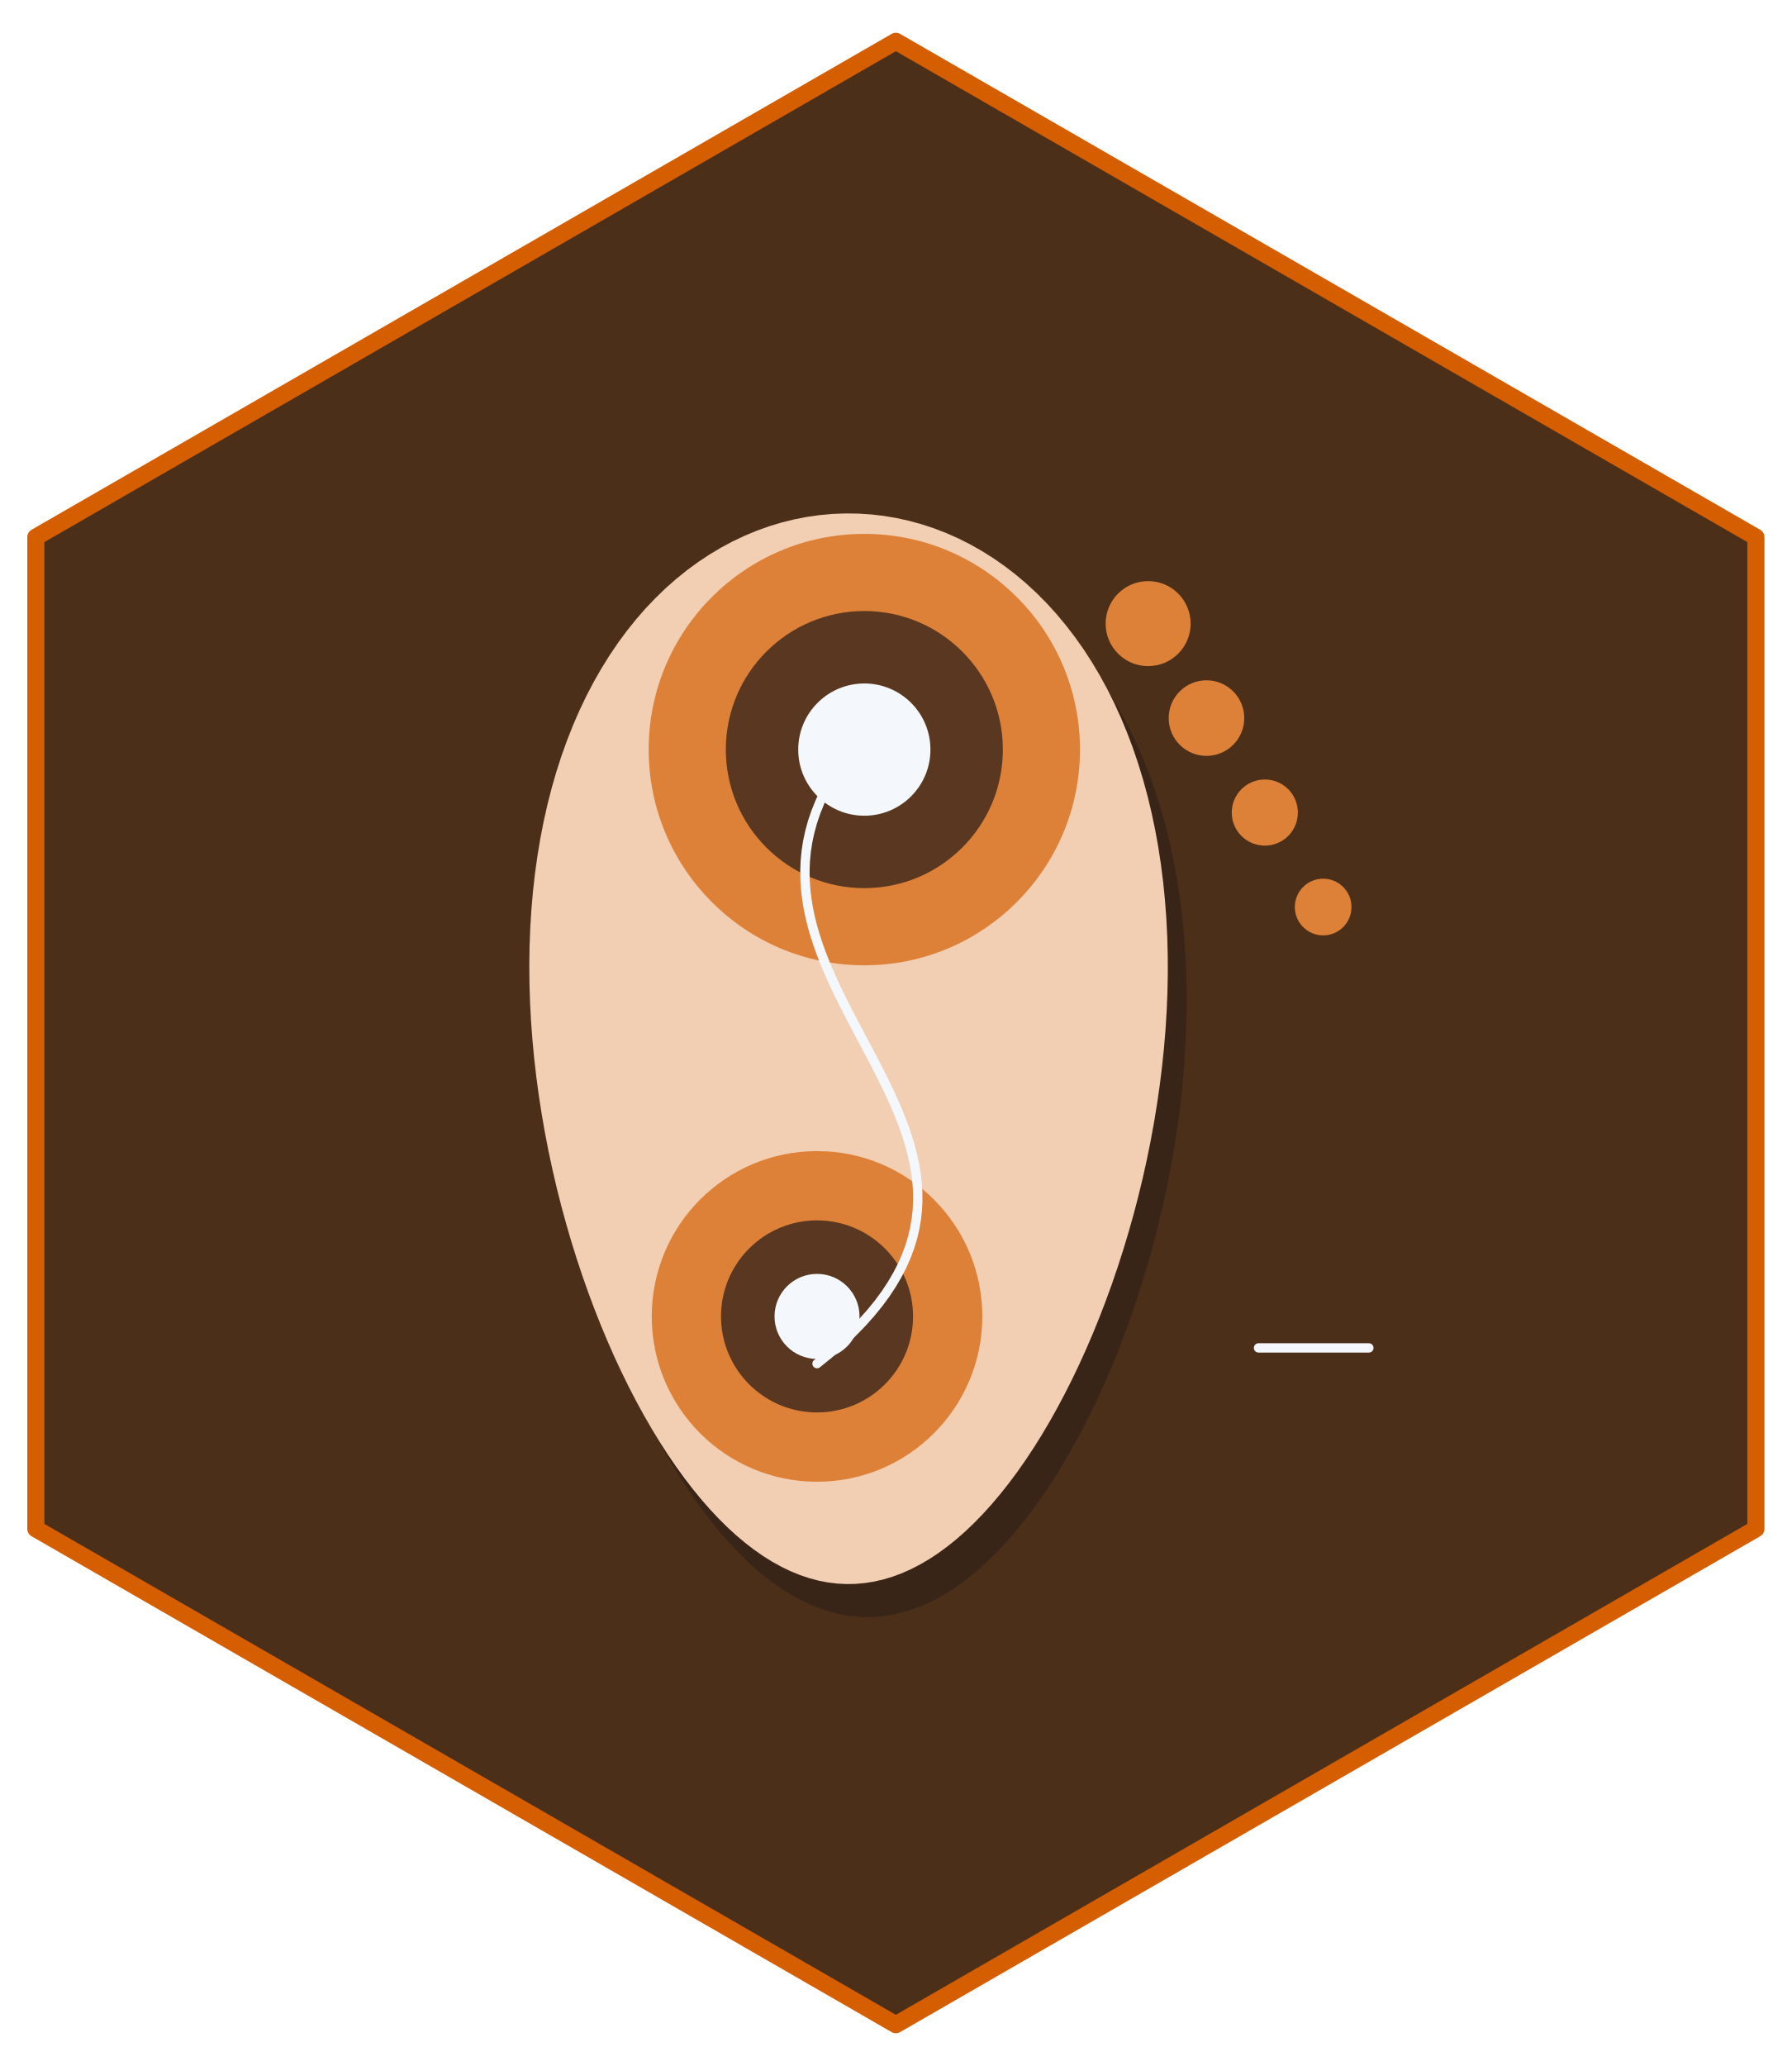
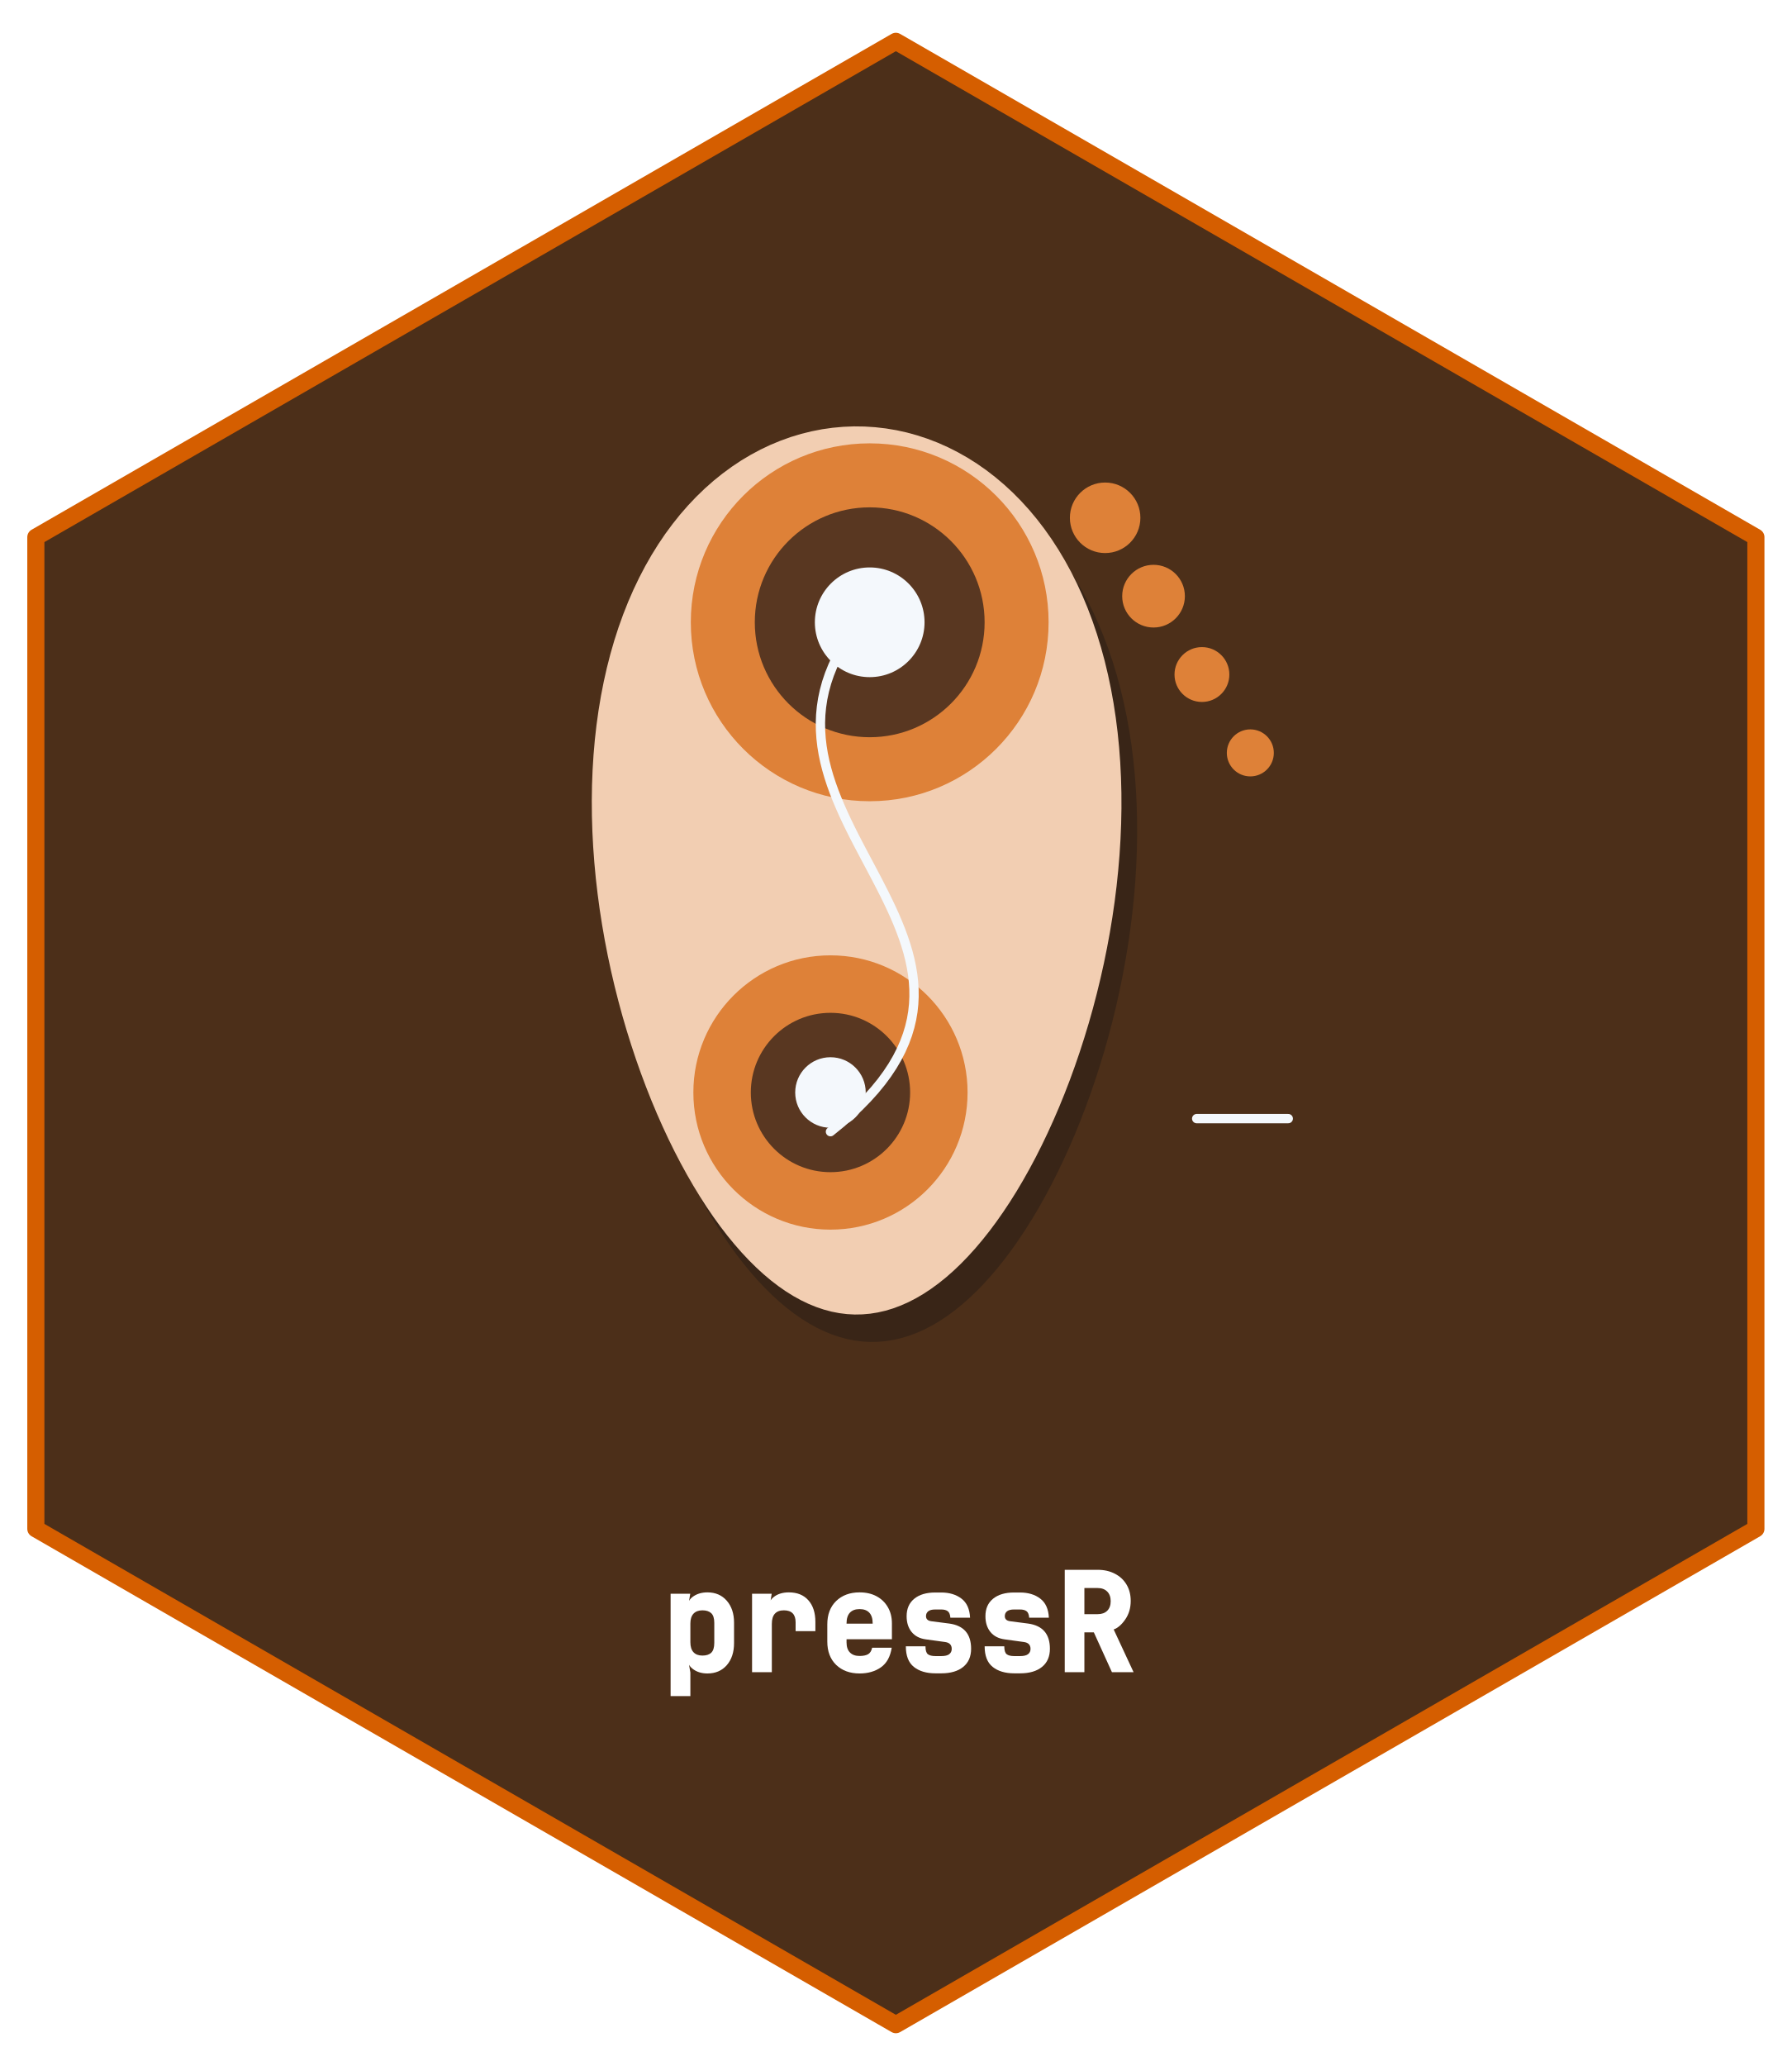
- <svg xmlns="http://www.w3.org/2000/svg" width="432pt" height="498pt" viewBox="0 0 432 498">
+ <svg xmlns="http://www.w3.org/2000/svg" xmlns:xlink="http://www.w3.org/1999/xlink" width="432" height="498" viewBox="0 0 432 498">
+   <defs>
+     <g>
+       <g id="glyph-0-0">
+         <path d="M 2.688 5.766 L 2.688 -18.906 L 7.422 -18.906 L 6.766 -14.922 C 6.609 -16.328 7.008 -17.395 7.969 -18.125 C 8.938 -18.863 10.133 -19.234 11.562 -19.234 C 13.508 -19.234 15.066 -18.562 16.234 -17.219 C 17.398 -15.875 17.984 -14.117 17.984 -11.953 L 17.984 -7 C 17.984 -4.801 17.398 -3.031 16.234 -1.688 C 15.066 -0.352 13.508 0.312 11.562 0.312 C 10.125 0.312 8.922 -0.07 7.953 -0.844 C 6.984 -1.613 6.566 -2.691 6.703 -4.078 L 6.734 -4.078 L 7.453 0.078 L 7.453 5.766 Z M 10.359 -4 C 11.285 -4 11.992 -4.227 12.484 -4.688 C 12.973 -5.156 13.219 -5.945 13.219 -7.062 L 13.219 -11.891 C 13.219 -12.984 12.973 -13.758 12.484 -14.219 C 11.992 -14.676 11.285 -14.906 10.359 -14.906 C 9.43 -14.906 8.711 -14.633 8.203 -14.094 C 7.703 -13.551 7.453 -12.766 7.453 -11.734 L 7.453 -7.219 C 7.453 -6.156 7.703 -5.352 8.203 -4.812 C 8.711 -4.27 9.43 -4 10.359 -4 Z M 10.359 -4 " />
+       </g>
+       <g id="glyph-0-1">
+         <path d="M 3.328 0 L 3.328 -18.906 L 8.062 -18.906 L 7.406 -14.797 C 7.176 -16.203 7.535 -17.289 8.484 -18.062 C 9.441 -18.844 10.68 -19.234 12.203 -19.234 C 14.211 -19.234 15.781 -18.598 16.906 -17.328 C 18.031 -16.066 18.594 -14.328 18.594 -12.109 L 18.594 -9.891 L 13.828 -9.891 L 13.828 -12.016 C 13.828 -13.941 12.883 -14.906 11 -14.906 C 10.039 -14.906 9.316 -14.633 8.828 -14.094 C 8.336 -13.562 8.094 -12.738 8.094 -11.625 L 8.094 0 Z M 3.328 0 " />
+       </g>
+       <g id="glyph-0-2">
+         <path d="M 10.25 0.312 C 7.926 0.312 6.047 -0.375 4.609 -1.75 C 3.18 -3.133 2.469 -5.008 2.469 -7.375 L 2.469 -11.531 C 2.469 -13.895 3.18 -15.77 4.609 -17.156 C 6.047 -18.539 7.926 -19.234 10.25 -19.234 C 11.82 -19.234 13.188 -18.922 14.344 -18.297 C 15.508 -17.672 16.414 -16.797 17.062 -15.672 C 17.719 -14.547 18.047 -13.242 18.047 -11.766 L 18.047 -7.938 L 7.109 -7.938 L 7.109 -7.156 C 7.109 -6.094 7.383 -5.285 7.938 -4.734 C 8.488 -4.18 9.258 -3.906 10.25 -3.906 C 11.102 -3.906 11.781 -4.039 12.281 -4.312 C 12.781 -4.594 13.113 -5.117 13.281 -5.891 L 18 -5.891 C 17.656 -3.711 16.781 -2.133 15.375 -1.156 C 13.977 -0.176 12.27 0.312 10.25 0.312 Z M 7.109 -11.766 L 7.109 -11.688 L 13.406 -11.688 L 13.406 -11.797 C 13.406 -12.922 13.133 -13.77 12.594 -14.344 C 12.062 -14.914 11.281 -15.203 10.25 -15.203 C 9.227 -15.203 8.445 -14.91 7.906 -14.328 C 7.375 -13.754 7.109 -12.898 7.109 -11.766 Z M 7.109 -11.766 " />
+       </g>
+       <g id="glyph-0-3">
+         <path d="M 9.547 0.281 C 7.367 0.281 5.633 -0.234 4.344 -1.266 C 3.051 -2.297 2.406 -3.953 2.406 -6.234 L 7.141 -6.234 C 7.141 -5.266 7.332 -4.629 7.719 -4.328 C 8.113 -4.023 8.723 -3.875 9.547 -3.875 L 10.953 -3.875 C 11.816 -3.875 12.453 -4.023 12.859 -4.328 C 13.266 -4.641 13.469 -5.066 13.469 -5.609 C 13.469 -6.566 12.941 -7.117 11.891 -7.266 L 7.25 -7.906 C 5.781 -8.094 4.633 -8.68 3.812 -9.672 C 3 -10.672 2.594 -11.941 2.594 -13.484 C 2.594 -15.297 3.207 -16.703 4.438 -17.703 C 5.664 -18.703 7.348 -19.203 9.484 -19.203 L 10.922 -19.203 C 12.91 -19.203 14.547 -18.707 15.828 -17.719 C 17.109 -16.738 17.797 -15.207 17.891 -13.125 L 13.141 -13.125 C 13.086 -13.906 12.875 -14.43 12.5 -14.703 C 12.133 -14.973 11.609 -15.109 10.922 -15.109 L 9.484 -15.109 C 8.723 -15.109 8.16 -14.961 7.797 -14.672 C 7.441 -14.379 7.266 -13.992 7.266 -13.516 C 7.266 -12.805 7.688 -12.395 8.531 -12.281 L 12.875 -11.719 C 16.383 -11.238 18.141 -9.211 18.141 -5.641 C 18.141 -3.754 17.504 -2.297 16.234 -1.266 C 14.961 -0.234 13.203 0.281 10.953 0.281 Z M 9.547 0.281 " />
+       </g>
+       <g id="glyph-0-4">
+         <path d="M 2.719 0 L 2.719 -24.672 L 10.672 -24.672 C 12.223 -24.672 13.598 -24.359 14.797 -23.734 C 16.004 -23.117 16.941 -22.25 17.609 -21.125 C 18.285 -20 18.625 -18.68 18.625 -17.172 C 18.625 -15.473 18.188 -13.988 17.312 -12.719 C 16.445 -11.457 15.516 -10.648 14.516 -10.297 L 19.312 0 L 14.094 0 L 9.734 -9.594 L 7.453 -9.594 L 7.453 0 Z M 7.453 -13.984 L 10.672 -13.984 C 11.648 -13.984 12.414 -14.258 12.969 -14.812 C 13.52 -15.363 13.797 -16.129 13.797 -17.109 C 13.797 -18.098 13.516 -18.875 12.953 -19.438 C 12.391 -20 11.629 -20.281 10.672 -20.281 L 7.453 -20.281 Z M 7.453 -13.984 " />
+       </g>
+     </g>
+   </defs>
  <path fill-rule="nonzero" fill="rgb(29.804%, 18.431%, 9.804%)" fill-opacity="1" stroke-width="4.125" stroke-linecap="round" stroke-linejoin="round" stroke="rgb(83.529%, 36.863%, 0%)" stroke-opacity="1" stroke-miterlimit="10" d="M 216 9.961 L 423.359 129.48 L 423.359 368.52 L 216 488.039 L 8.641 368.52 L 8.641 129.48 Z M 216 9.961 " />
-   <path fill-rule="nonzero" fill="rgb(1.176%, 3.922%, 7.059%)" fill-opacity="0.251" d="M 285.188 260.766 L 285.57 256.238 L 285.852 251.715 L 286.039 247.203 L 286.125 242.707 L 286.113 238.234 L 285.996 233.789 L 285.777 229.379 L 285.449 225.004 L 285.02 220.676 L 284.48 216.395 L 283.836 212.168 L 283.082 208.004 L 282.223 203.906 L 281.254 199.875 L 280.176 195.918 L 278.992 192.043 L 277.703 188.254 L 276.309 184.551 L 274.809 180.945 L 273.207 177.438 L 271.504 174.027 L 269.703 170.73 L 267.805 167.543 L 265.809 164.469 L 263.723 161.512 L 261.551 158.68 L 259.289 155.973 L 256.941 153.395 L 254.52 150.949 L 252.02 148.637 L 249.445 146.465 L 246.805 144.434 L 244.102 142.547 L 241.34 140.805 L 238.52 139.211 L 235.648 137.766 L 232.734 136.473 L 229.781 135.332 L 226.789 134.344 L 223.766 133.516 L 220.719 132.844 L 217.652 132.328 L 214.57 131.969 L 211.48 131.77 L 208.383 131.73 L 205.289 131.852 L 202.203 132.129 L 199.125 132.566 L 196.07 133.16 L 193.035 133.91 L 190.027 134.82 L 187.051 135.883 L 184.117 137.098 L 181.223 138.469 L 178.379 139.988 L 175.586 141.656 L 172.852 143.473 L 170.18 145.434 L 167.574 147.535 L 165.035 149.777 L 162.574 152.156 L 160.188 154.668 L 157.887 157.309 L 155.668 160.082 L 153.535 162.977 L 151.496 165.988 L 149.547 169.121 L 147.699 172.367 L 145.945 175.719 L 144.293 179.176 L 142.742 182.738 L 141.293 186.391 L 139.953 190.137 L 138.715 193.973 L 137.586 197.887 L 136.562 201.879 L 135.648 205.945 L 134.84 210.078 L 134.141 214.273 L 133.551 218.527 L 133.066 222.832 L 132.688 227.184 L 132.414 231.578 L 132.246 236.008 L 132.184 240.469 L 132.219 244.953 L 132.355 249.457 L 132.59 253.973 L 132.922 258.5 L 133.352 263.031 L 133.871 267.555 L 134.48 272.074 L 135.18 276.578 L 135.961 281.062 L 136.828 285.523 L 137.777 289.953 L 138.801 294.344 L 139.902 298.695 L 141.074 303.004 L 142.32 307.254 L 143.629 311.453 L 145.004 315.586 L 146.441 319.648 L 147.938 323.645 L 149.492 327.559 L 151.098 331.395 L 152.754 335.141 L 154.461 338.793 L 156.211 342.352 L 158.004 345.812 L 159.84 349.164 L 161.715 352.41 L 163.621 355.539 L 165.566 358.555 L 167.539 361.449 L 169.543 364.219 L 171.574 366.863 L 173.633 369.375 L 175.711 371.754 L 177.812 373.996 L 179.934 376.098 L 182.07 378.059 L 184.227 379.875 L 186.398 381.543 L 188.578 383.062 L 190.773 384.43 L 192.98 385.648 L 195.195 386.711 L 197.418 387.621 L 199.645 388.371 L 201.879 388.965 L 204.117 389.402 L 206.355 389.68 L 208.598 389.801 L 210.84 389.762 L 213.078 389.562 L 215.316 389.203 L 217.555 388.688 L 219.785 388.016 L 222.012 387.184 L 224.227 386.199 L 226.438 385.059 L 228.637 383.766 L 230.828 382.32 L 233.004 380.727 L 235.168 378.984 L 237.312 377.098 L 239.445 375.062 L 241.555 372.891 L 243.645 370.582 L 245.715 368.137 L 247.758 365.559 L 249.777 362.852 L 251.766 360.02 L 253.723 357.062 L 255.652 353.988 L 257.543 350.801 L 259.398 347.5 L 261.211 344.094 L 262.984 340.586 L 264.715 336.98 L 266.395 333.277 L 268.027 329.488 L 269.605 325.613 L 271.129 321.656 L 272.598 317.625 L 274.004 313.527 L 275.348 309.359 L 276.625 305.137 L 277.836 300.855 L 278.973 296.527 L 280.035 292.152 L 281.023 287.742 L 281.93 283.297 L 282.754 278.824 L 283.496 274.328 L 284.152 269.816 L 284.715 265.293 Z M 285.188 260.766 " />
-   <path fill-rule="nonzero" fill="rgb(94.902%, 80.784%, 69.804%)" fill-opacity="1" d="M 280.629 252.797 L 281.008 248.266 L 281.293 243.742 L 281.477 239.23 L 281.566 234.738 L 281.551 230.266 L 281.434 225.82 L 281.215 221.406 L 280.887 217.035 L 280.457 212.703 L 279.918 208.426 L 279.273 204.199 L 278.52 200.035 L 277.66 195.934 L 276.691 191.902 L 275.613 187.949 L 274.43 184.074 L 273.141 180.285 L 271.746 176.582 L 270.246 172.977 L 268.645 169.465 L 266.945 166.059 L 265.141 162.758 L 263.242 159.57 L 261.25 156.496 L 259.164 153.543 L 256.988 150.711 L 254.727 148.004 L 252.383 145.426 L 249.957 142.98 L 247.457 140.668 L 244.883 138.496 L 242.246 136.465 L 239.539 134.578 L 236.777 132.836 L 233.957 131.238 L 231.09 129.793 L 228.172 128.5 L 225.219 127.359 L 222.227 126.375 L 219.203 125.547 L 216.156 124.871 L 213.09 124.355 L 210.008 124 L 206.918 123.801 L 203.82 123.762 L 200.727 123.879 L 197.641 124.16 L 194.566 124.594 L 191.508 125.188 L 188.473 125.941 L 185.465 126.848 L 182.492 127.91 L 179.555 129.129 L 176.66 130.5 L 173.816 132.02 L 171.023 133.688 L 168.289 135.504 L 165.617 137.461 L 163.012 139.566 L 160.473 141.805 L 158.012 144.184 L 155.625 146.695 L 153.324 149.34 L 151.105 152.109 L 148.973 155.004 L 146.934 158.02 L 144.988 161.152 L 143.137 164.395 L 141.383 167.75 L 139.73 171.207 L 138.18 174.766 L 136.734 178.422 L 135.391 182.168 L 134.152 186 L 133.023 189.918 L 132 193.91 L 131.086 197.977 L 130.281 202.109 L 129.582 206.305 L 128.988 210.559 L 128.504 214.863 L 128.125 219.215 L 127.852 223.609 L 127.684 228.039 L 127.621 232.496 L 127.656 236.98 L 127.793 241.484 L 128.027 246.004 L 128.363 250.531 L 128.789 255.059 L 129.309 259.586 L 129.918 264.105 L 130.617 268.609 L 131.398 273.094 L 132.266 277.555 L 133.215 281.98 L 134.238 286.375 L 135.34 290.727 L 136.516 295.031 L 137.758 299.285 L 139.07 303.48 L 140.445 307.613 L 141.883 311.68 L 143.379 315.672 L 144.93 319.59 L 146.535 323.422 L 148.191 327.168 L 149.898 330.824 L 151.648 334.383 L 153.441 337.84 L 155.277 341.195 L 157.152 344.438 L 159.059 347.57 L 161.004 350.586 L 162.977 353.48 L 164.98 356.25 L 167.012 358.895 L 169.07 361.406 L 171.148 363.785 L 173.25 366.027 L 175.371 368.129 L 177.508 370.086 L 179.664 371.902 L 181.836 373.57 L 184.02 375.094 L 186.211 376.461 L 188.418 377.68 L 190.633 378.742 L 192.855 379.648 L 195.082 380.402 L 197.316 380.996 L 199.555 381.434 L 201.793 381.711 L 204.035 381.828 L 206.277 381.789 L 208.516 381.59 L 210.758 381.234 L 212.992 380.719 L 215.223 380.047 L 217.449 379.215 L 219.668 378.23 L 221.875 377.09 L 224.078 375.797 L 226.266 374.352 L 228.441 372.758 L 230.605 371.016 L 232.754 369.125 L 234.883 367.094 L 236.992 364.922 L 239.086 362.613 L 241.152 360.164 L 243.195 357.59 L 245.215 354.883 L 247.203 352.047 L 249.164 349.094 L 251.09 346.02 L 252.98 342.832 L 254.836 339.531 L 256.648 336.125 L 258.422 332.617 L 260.152 329.008 L 261.832 325.309 L 263.465 321.516 L 265.043 317.641 L 266.57 313.688 L 268.035 309.656 L 269.441 305.555 L 270.785 301.391 L 272.062 297.164 L 273.273 292.887 L 274.41 288.559 L 275.473 284.184 L 276.461 279.773 L 277.367 275.328 L 278.191 270.855 L 278.934 266.359 L 279.59 261.848 L 280.152 257.324 Z M 280.629 252.797 " />
-   <path fill-rule="nonzero" fill="rgb(87.059%, 50.588%, 21.961%)" fill-opacity="1" d="M 236.844 317.316 C 236.844 339.324 219 357.164 196.992 357.164 C 174.984 357.164 157.141 339.324 157.141 317.316 C 157.141 295.305 174.984 277.465 196.992 277.465 C 219 277.465 236.844 295.305 236.844 317.316 " />
-   <path fill-rule="nonzero" fill="rgb(34.902%, 21.569%, 12.941%)" fill-opacity="1" d="M 220.145 317.316 C 220.145 330.102 209.777 340.465 196.992 340.465 C 184.207 340.465 173.84 330.102 173.84 317.316 C 173.84 304.527 184.207 294.164 196.992 294.164 C 209.777 294.164 220.145 304.527 220.145 317.316 " />
-   <path fill-rule="nonzero" fill="rgb(95.686%, 97.255%, 98.824%)" fill-opacity="1" d="M 207.238 317.316 C 207.238 322.973 202.652 327.562 196.992 327.562 C 191.332 327.562 186.746 322.973 186.746 317.316 C 186.746 311.656 191.332 307.066 196.992 307.066 C 202.652 307.066 207.238 311.656 207.238 317.316 " />
-   <path fill-rule="nonzero" fill="rgb(87.059%, 50.588%, 21.961%)" fill-opacity="1" d="M 260.391 180.684 C 260.391 209.402 237.113 232.68 208.398 232.68 C 179.68 232.68 156.402 209.402 156.402 180.684 C 156.402 151.969 179.68 128.691 208.398 128.691 C 237.113 128.691 260.391 151.969 260.391 180.684 " />
-   <path fill-rule="nonzero" fill="rgb(34.902%, 21.569%, 12.941%)" fill-opacity="1" d="M 241.797 180.684 C 241.797 199.129 226.844 214.082 208.398 214.082 C 189.953 214.082 175 199.129 175 180.684 C 175 162.238 189.953 147.285 208.398 147.285 C 226.844 147.285 241.797 162.238 241.797 180.684 " />
-   <path fill-rule="nonzero" fill="rgb(95.686%, 97.255%, 98.824%)" fill-opacity="1" d="M 224.336 180.684 C 224.336 189.488 217.199 196.625 208.398 196.625 C 199.594 196.625 192.457 189.488 192.457 180.684 C 192.457 171.883 199.594 164.746 208.398 164.746 C 217.199 164.746 224.336 171.883 224.336 180.684 " />
-   <path fill="none" stroke-width="2.25" stroke-linecap="round" stroke-linejoin="round" stroke="rgb(95.686%, 97.255%, 98.824%)" stroke-opacity="1" stroke-miterlimit="10" d="M 196.992 328.699 L 200.016 326.238 L 202.805 323.797 L 205.367 321.379 L 207.711 318.984 L 209.84 316.609 L 211.766 314.254 L 213.492 311.918 L 215.023 309.598 L 216.371 307.301 L 217.543 305.016 L 218.539 302.75 L 219.371 300.5 L 220.043 298.266 L 220.562 296.043 L 220.938 293.836 L 221.176 291.637 L 221.281 289.453 L 221.262 287.281 L 221.121 285.117 L 220.871 282.965 L 220.516 280.816 L 220.062 278.68 L 219.52 276.551 L 218.891 274.426 L 218.184 272.309 L 217.406 270.195 L 216.562 268.086 L 215.664 265.98 L 214.711 263.879 L 213.719 261.777 L 212.684 259.676 L 211.621 257.574 L 210.535 255.473 L 209.43 253.371 L 208.312 251.27 L 206.078 247.051 L 204.973 244.938 L 203.883 242.816 L 202.812 240.691 L 201.777 238.559 L 200.777 236.422 L 199.82 234.273 L 198.91 232.117 L 198.062 229.949 L 197.273 227.773 L 196.559 225.586 L 195.918 223.387 L 195.359 221.176 L 194.895 218.949 L 194.527 216.711 L 194.262 214.457 L 194.109 212.184 L 194.074 209.898 L 194.16 207.594 L 194.379 205.27 L 194.734 202.93 L 195.238 200.57 L 195.887 198.188 L 196.699 195.785 L 197.672 193.363 L 198.816 190.918 L 200.141 188.445 L 201.648 185.953 L 203.348 183.434 L 205.246 180.891 L 207.352 178.32 L 209.664 175.719 L 212.199 173.094 " />
-   <path fill-rule="nonzero" fill="rgb(87.059%, 50.588%, 21.961%)" fill-opacity="1" d="M 287.074 150.324 C 287.074 155.98 282.484 160.57 276.824 160.57 C 271.168 160.57 266.578 155.98 266.578 150.324 C 266.578 144.664 271.168 140.074 276.824 140.074 C 282.484 140.074 287.074 144.664 287.074 150.324 " />
-   <path fill-rule="nonzero" fill="rgb(87.059%, 50.588%, 21.961%)" fill-opacity="1" d="M 300 173.094 C 300 178.125 295.922 182.203 290.891 182.203 C 285.859 182.203 281.781 178.125 281.781 173.094 C 281.781 168.062 285.859 163.984 290.891 163.984 C 295.922 163.984 300 168.062 300 173.094 " />
-   <path fill-rule="nonzero" fill="rgb(87.059%, 50.588%, 21.961%)" fill-opacity="1" d="M 312.926 195.867 C 312.926 200.27 309.359 203.836 304.957 203.836 C 300.555 203.836 296.988 200.27 296.988 195.867 C 296.988 191.465 300.555 187.895 304.957 187.895 C 309.359 187.895 312.926 191.465 312.926 195.867 " />
-   <path fill-rule="nonzero" fill="rgb(87.059%, 50.588%, 21.961%)" fill-opacity="1" d="M 325.855 218.637 C 325.855 222.41 322.797 225.469 319.023 225.469 C 315.25 225.469 312.191 222.41 312.191 218.637 C 312.191 214.863 315.25 211.805 319.023 211.805 C 322.797 211.805 325.855 214.863 325.855 218.637 " />
-   <path fill="none" stroke-width="2.25" stroke-linecap="round" stroke-linejoin="round" stroke="rgb(95.686%, 97.255%, 98.824%)" stroke-opacity="1" stroke-miterlimit="10" d="M 303.438 324.906 L 330.047 324.906 " />
+   <path fill-rule="nonzero" fill="rgb(1.176%, 3.922%, 7.059%)" fill-opacity="0.251" d="M 273.395 216.43 L 273.711 212.672 L 273.945 208.922 L 274.102 205.18 L 274.172 201.449 L 274.16 197.738 L 274.066 194.051 L 273.883 190.391 L 273.613 186.766 L 273.254 183.172 L 272.809 179.621 L 272.273 176.117 L 271.648 172.664 L 270.934 169.262 L 270.129 165.918 L 269.238 162.637 L 268.258 159.422 L 267.188 156.277 L 266.027 153.207 L 264.785 150.215 L 263.457 147.305 L 262.043 144.477 L 260.551 141.742 L 258.973 139.098 L 257.32 136.547 L 255.59 134.094 L 253.785 131.746 L 251.91 129.5 L 249.965 127.359 L 247.953 125.332 L 245.879 123.414 L 243.746 121.613 L 241.555 119.93 L 239.312 118.363 L 237.02 116.918 L 234.68 115.594 L 232.301 114.395 L 229.883 113.324 L 227.43 112.375 L 224.949 111.559 L 222.441 110.871 L 219.914 110.312 L 217.371 109.883 L 214.812 109.59 L 212.25 109.422 L 209.68 109.391 L 207.113 109.488 L 204.555 109.719 L 202.004 110.082 L 199.465 110.574 L 196.949 111.199 L 194.453 111.953 L 191.988 112.832 L 189.551 113.844 L 187.152 114.98 L 184.793 116.238 L 182.477 117.625 L 180.207 119.129 L 177.988 120.758 L 175.828 122.5 L 173.723 124.359 L 171.68 126.332 L 169.703 128.418 L 167.789 130.609 L 165.949 132.906 L 164.184 135.309 L 162.492 137.809 L 160.875 140.406 L 159.34 143.098 L 157.887 145.879 L 156.516 148.75 L 155.23 151.703 L 154.027 154.734 L 152.914 157.84 L 151.891 161.02 L 150.953 164.27 L 150.105 167.582 L 149.344 170.953 L 148.676 174.383 L 148.094 177.863 L 147.605 181.391 L 147.203 184.965 L 146.891 188.574 L 146.664 192.219 L 146.523 195.891 L 146.469 199.59 L 146.5 203.312 L 146.613 207.047 L 146.809 210.797 L 147.086 214.551 L 147.438 218.309 L 147.871 222.062 L 148.375 225.812 L 148.953 229.547 L 149.605 233.27 L 150.324 236.969 L 151.109 240.641 L 151.961 244.285 L 152.875 247.895 L 153.848 251.469 L 154.879 254.996 L 155.965 258.477 L 157.105 261.906 L 158.301 265.277 L 159.539 268.59 L 160.828 271.84 L 162.16 275.02 L 163.535 278.125 L 164.949 281.16 L 166.402 284.109 L 167.891 286.98 L 169.414 289.762 L 170.965 292.453 L 172.551 295.051 L 174.164 297.551 L 175.801 299.953 L 177.461 302.25 L 179.148 304.441 L 180.852 306.527 L 182.578 308.5 L 184.32 310.359 L 186.082 312.102 L 187.855 313.73 L 189.645 315.234 L 191.441 316.621 L 193.254 317.879 L 195.074 319.016 L 196.902 320.027 L 198.742 320.906 L 200.582 321.66 L 202.434 322.285 L 204.285 322.777 L 206.141 323.141 L 208 323.371 L 209.859 323.469 L 211.719 323.438 L 213.578 323.273 L 215.434 322.977 L 217.289 322.547 L 219.141 321.988 L 220.984 321.301 L 222.824 320.484 L 224.66 319.539 L 226.484 318.465 L 228.301 317.266 L 230.105 315.941 L 231.898 314.496 L 233.68 312.93 L 235.449 311.246 L 237.199 309.445 L 238.934 307.527 L 240.648 305.5 L 242.344 303.359 L 244.02 301.113 L 245.668 298.766 L 247.293 296.312 L 248.891 293.762 L 250.461 291.117 L 252 288.383 L 253.504 285.555 L 254.977 282.645 L 256.41 279.652 L 257.805 276.582 L 259.16 273.438 L 260.469 270.223 L 261.734 266.941 L 262.949 263.598 L 264.117 260.195 L 265.23 256.742 L 266.293 253.238 L 267.293 249.688 L 268.238 246.094 L 269.121 242.469 L 269.938 238.809 L 270.691 235.121 L 271.375 231.41 L 271.992 227.68 L 272.535 223.938 L 273.004 220.188 Z M 273.395 216.43 " />
+   <path fill-rule="nonzero" fill="rgb(94.902%, 80.784%, 69.804%)" fill-opacity="1" d="M 269.609 209.816 L 269.926 206.062 L 270.16 202.309 L 270.316 198.566 L 270.391 194.84 L 270.379 191.129 L 270.281 187.441 L 270.098 183.781 L 269.828 180.152 L 269.469 176.562 L 269.023 173.012 L 268.488 169.508 L 267.863 166.051 L 267.148 162.648 L 266.348 159.305 L 265.453 156.027 L 264.473 152.812 L 263.402 149.668 L 262.246 146.598 L 261 143.602 L 259.672 140.691 L 258.262 137.867 L 256.766 135.129 L 255.191 132.484 L 253.535 129.934 L 251.805 127.484 L 250 125.133 L 248.125 122.887 L 246.18 120.75 L 244.168 118.719 L 242.094 116.805 L 239.961 115.004 L 237.77 113.316 L 235.527 111.75 L 233.234 110.305 L 230.895 108.984 L 228.516 107.785 L 226.098 106.711 L 223.645 105.766 L 221.164 104.949 L 218.66 104.258 L 216.129 103.699 L 213.586 103.273 L 211.031 102.977 L 208.465 102.812 L 205.898 102.777 L 203.332 102.879 L 200.77 103.109 L 198.219 103.469 L 195.68 103.965 L 193.164 104.586 L 190.668 105.34 L 188.203 106.223 L 185.766 107.23 L 183.367 108.367 L 181.008 109.629 L 178.691 111.012 L 176.422 112.52 L 174.207 114.145 L 172.043 115.891 L 169.938 117.75 L 167.895 119.723 L 165.918 121.805 L 164.008 123.996 L 162.168 126.297 L 160.398 128.695 L 158.707 131.199 L 157.09 133.797 L 155.555 136.488 L 154.102 139.27 L 152.73 142.137 L 151.445 145.09 L 150.246 148.121 L 149.129 151.23 L 148.105 154.41 L 147.168 157.656 L 146.32 160.969 L 145.562 164.344 L 144.891 167.773 L 144.312 171.254 L 143.82 174.781 L 143.418 178.352 L 143.105 181.961 L 142.879 185.605 L 142.738 189.281 L 142.684 192.98 L 142.715 196.699 L 142.828 200.438 L 143.023 204.184 L 143.301 207.941 L 143.652 211.695 L 144.086 215.453 L 144.59 219.199 L 145.172 222.938 L 145.82 226.656 L 146.539 230.355 L 147.324 234.031 L 148.176 237.676 L 149.09 241.285 L 150.062 244.855 L 151.094 248.383 L 152.184 251.863 L 153.324 255.293 L 154.516 258.668 L 155.758 261.98 L 157.043 265.227 L 158.375 268.406 L 159.75 271.516 L 161.164 274.547 L 162.617 277.5 L 164.105 280.367 L 165.629 283.148 L 167.184 285.84 L 168.766 288.438 L 170.379 290.941 L 172.016 293.34 L 173.68 295.641 L 175.363 297.832 L 177.07 299.914 L 178.793 301.887 L 180.535 303.746 L 182.297 305.492 L 184.07 307.117 L 185.859 308.625 L 187.66 310.008 L 189.469 311.27 L 191.289 312.406 L 193.121 313.414 L 194.957 314.297 L 196.801 315.051 L 198.648 315.672 L 200.5 316.168 L 202.355 316.527 L 204.215 316.758 L 206.074 316.859 L 207.934 316.824 L 209.793 316.66 L 211.648 316.363 L 213.504 315.938 L 215.355 315.379 L 217.199 314.688 L 219.043 313.871 L 220.875 312.926 L 222.699 311.852 L 224.516 310.652 L 226.32 309.332 L 228.117 307.887 L 229.898 306.32 L 231.664 304.633 L 233.414 302.832 L 235.148 300.918 L 236.863 298.887 L 238.562 296.75 L 240.234 294.504 L 241.883 292.152 L 243.512 289.703 L 245.109 287.152 L 246.676 284.508 L 248.215 281.77 L 249.723 278.945 L 251.191 276.035 L 252.625 273.039 L 254.02 269.969 L 255.375 266.824 L 256.684 263.609 L 257.949 260.332 L 259.164 256.988 L 260.332 253.586 L 261.445 250.129 L 262.508 246.625 L 263.512 243.074 L 264.453 239.484 L 265.336 235.855 L 266.156 232.195 L 266.906 228.508 L 267.594 224.797 L 268.207 221.07 L 268.75 217.328 L 269.219 213.574 Z M 269.609 209.816 " />
+   <path fill-rule="nonzero" fill="rgb(87.059%, 50.588%, 21.961%)" fill-opacity="1" d="M 233.289 263.34 C 233.289 281.598 218.488 296.398 200.23 296.398 C 181.977 296.398 167.176 281.598 167.176 263.34 C 167.176 245.082 181.977 230.281 200.23 230.281 C 218.488 230.281 233.289 245.082 233.289 263.34 " />
+   <path fill-rule="nonzero" fill="rgb(34.902%, 21.569%, 12.941%)" fill-opacity="1" d="M 219.438 263.34 C 219.438 273.945 210.84 282.547 200.23 282.547 C 189.625 282.547 181.027 273.945 181.027 263.34 C 181.027 252.734 189.625 244.137 200.23 244.137 C 210.84 244.137 219.438 252.734 219.438 263.34 " />
+   <path fill-rule="nonzero" fill="rgb(95.686%, 97.255%, 98.824%)" fill-opacity="1" d="M 208.734 263.34 C 208.734 268.035 204.926 271.84 200.23 271.84 C 195.539 271.84 191.73 268.035 191.73 263.34 C 191.73 258.645 195.539 254.84 200.23 254.84 C 204.926 254.84 208.734 258.645 208.734 263.34 " />
+   <path fill-rule="nonzero" fill="rgb(87.059%, 50.588%, 21.961%)" fill-opacity="1" d="M 252.824 150 C 252.824 173.82 233.516 193.133 209.691 193.133 C 185.871 193.133 166.559 173.82 166.559 150 C 166.559 126.18 185.871 106.867 209.691 106.867 C 233.516 106.867 252.824 126.18 252.824 150 " />
+   <path fill-rule="nonzero" fill="rgb(34.902%, 21.569%, 12.941%)" fill-opacity="1" d="M 237.398 150 C 237.398 165.301 224.992 177.707 209.691 177.707 C 194.391 177.707 181.988 165.301 181.988 150 C 181.988 134.699 194.391 122.293 209.691 122.293 C 224.992 122.293 237.398 134.699 237.398 150 " />
+   <path fill-rule="nonzero" fill="rgb(95.686%, 97.255%, 98.824%)" fill-opacity="1" d="M 222.914 150 C 222.914 157.301 216.996 163.223 209.691 163.223 C 202.391 163.223 196.469 157.301 196.469 150 C 196.469 142.695 202.391 136.777 209.691 136.777 C 216.996 136.777 222.914 142.695 222.914 150 " />
+   <path fill="none" stroke-width="2.25" stroke-linecap="round" stroke-linejoin="round" stroke="rgb(95.686%, 97.255%, 98.824%)" stroke-opacity="1" stroke-miterlimit="10" d="M 200.23 272.785 L 202.738 270.742 L 205.051 268.719 L 207.18 266.711 L 209.121 264.723 L 210.891 262.754 L 212.488 260.801 L 213.918 258.863 L 215.191 256.941 L 216.309 255.031 L 217.277 253.141 L 218.105 251.258 L 218.797 249.391 L 219.352 247.539 L 219.785 245.695 L 220.098 243.863 L 220.293 242.039 L 220.379 240.227 L 220.363 238.426 L 220.25 236.633 L 220.043 234.844 L 219.746 233.066 L 219.371 231.293 L 218.922 229.523 L 218.398 227.762 L 217.812 226.004 L 217.168 224.254 L 216.469 222.504 L 215.723 220.758 L 214.934 219.012 L 214.105 217.27 L 213.25 215.527 L 212.367 213.785 L 211.465 212.039 L 210.551 210.297 L 209.625 208.551 L 208.695 206.805 L 207.77 205.055 L 206.852 203.301 L 205.945 201.543 L 205.062 199.777 L 204.199 198.008 L 203.371 196.234 L 202.578 194.453 L 201.824 192.664 L 201.117 190.867 L 200.465 189.062 L 199.871 187.246 L 199.34 185.422 L 198.879 183.59 L 198.492 181.742 L 198.188 179.883 L 197.969 178.012 L 197.84 176.129 L 197.812 174.234 L 197.883 172.32 L 198.066 170.395 L 198.359 168.453 L 198.777 166.496 L 199.316 164.52 L 199.988 162.527 L 200.797 160.516 L 201.746 158.488 L 202.844 156.438 L 204.098 154.371 L 205.508 152.281 L 207.082 150.168 L 208.824 148.035 L 210.746 145.883 L 212.848 143.703 " />
+   <path fill-rule="nonzero" fill="rgb(87.059%, 50.588%, 21.961%)" fill-opacity="1" d="M 274.957 124.812 C 274.957 129.508 271.152 133.312 266.457 133.312 C 261.762 133.312 257.957 129.508 257.957 124.812 C 257.957 120.117 261.762 116.312 266.457 116.312 C 271.152 116.312 274.957 120.117 274.957 124.812 " />
+   <path fill-rule="nonzero" fill="rgb(87.059%, 50.588%, 21.961%)" fill-opacity="1" d="M 285.684 143.703 C 285.684 147.875 282.301 151.258 278.125 151.258 C 273.953 151.258 270.57 147.875 270.57 143.703 C 270.57 139.531 273.953 136.148 278.125 136.148 C 282.301 136.148 285.684 139.531 285.684 143.703 " />
+   <path fill-rule="nonzero" fill="rgb(87.059%, 50.588%, 21.961%)" fill-opacity="1" d="M 296.406 162.594 C 296.406 166.246 293.445 169.203 289.793 169.203 C 286.145 169.203 283.184 166.246 283.184 162.594 C 283.184 158.941 286.145 155.98 289.793 155.98 C 293.445 155.98 296.406 158.941 296.406 162.594 " />
+   <path fill-rule="nonzero" fill="rgb(87.059%, 50.588%, 21.961%)" fill-opacity="1" d="M 307.129 181.484 C 307.129 184.613 304.594 187.148 301.461 187.148 C 298.332 187.148 295.797 184.613 295.797 181.484 C 295.797 178.352 298.332 175.816 301.461 175.816 C 304.594 175.816 307.129 178.352 307.129 181.484 " />
+   <path fill="none" stroke-width="2.25" stroke-linecap="round" stroke-linejoin="round" stroke="rgb(95.686%, 97.255%, 98.824%)" stroke-opacity="1" stroke-miterlimit="10" d="M 288.531 269.637 L 310.609 269.637 " />
+   <g fill="rgb(100%, 100%, 100%)" fill-opacity="1">
+     <use xlink:href="#glyph-0-0" x="159" y="403.069" />
+     <use xlink:href="#glyph-0-1" x="178" y="403.069" />
+     <use xlink:href="#glyph-0-2" x="197" y="403.069" />
+     <use xlink:href="#glyph-0-3" x="216" y="403.069" />
+     <use xlink:href="#glyph-0-3" x="235" y="403.069" />
+     <use xlink:href="#glyph-0-4" x="254" y="403.069" />
+   </g>
</svg>
